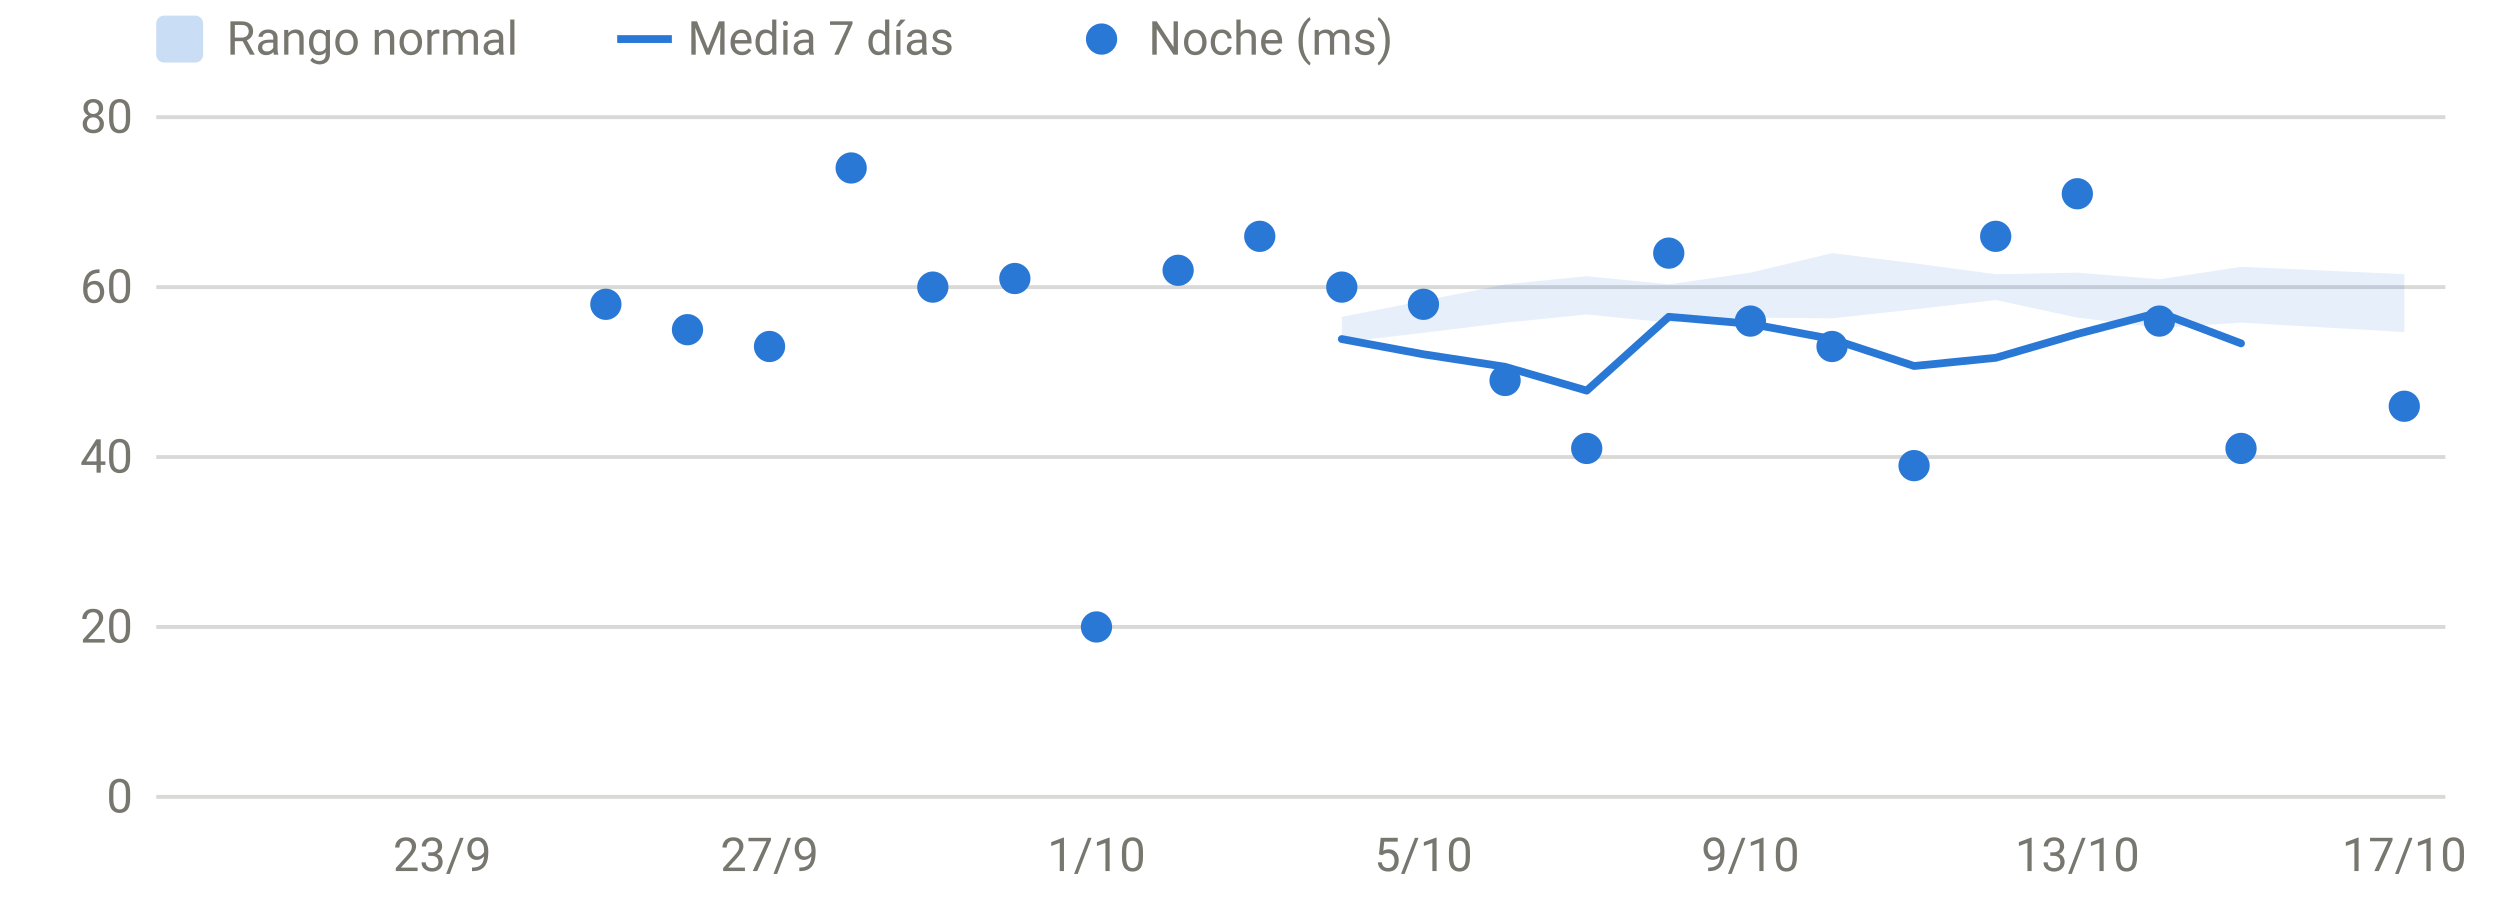
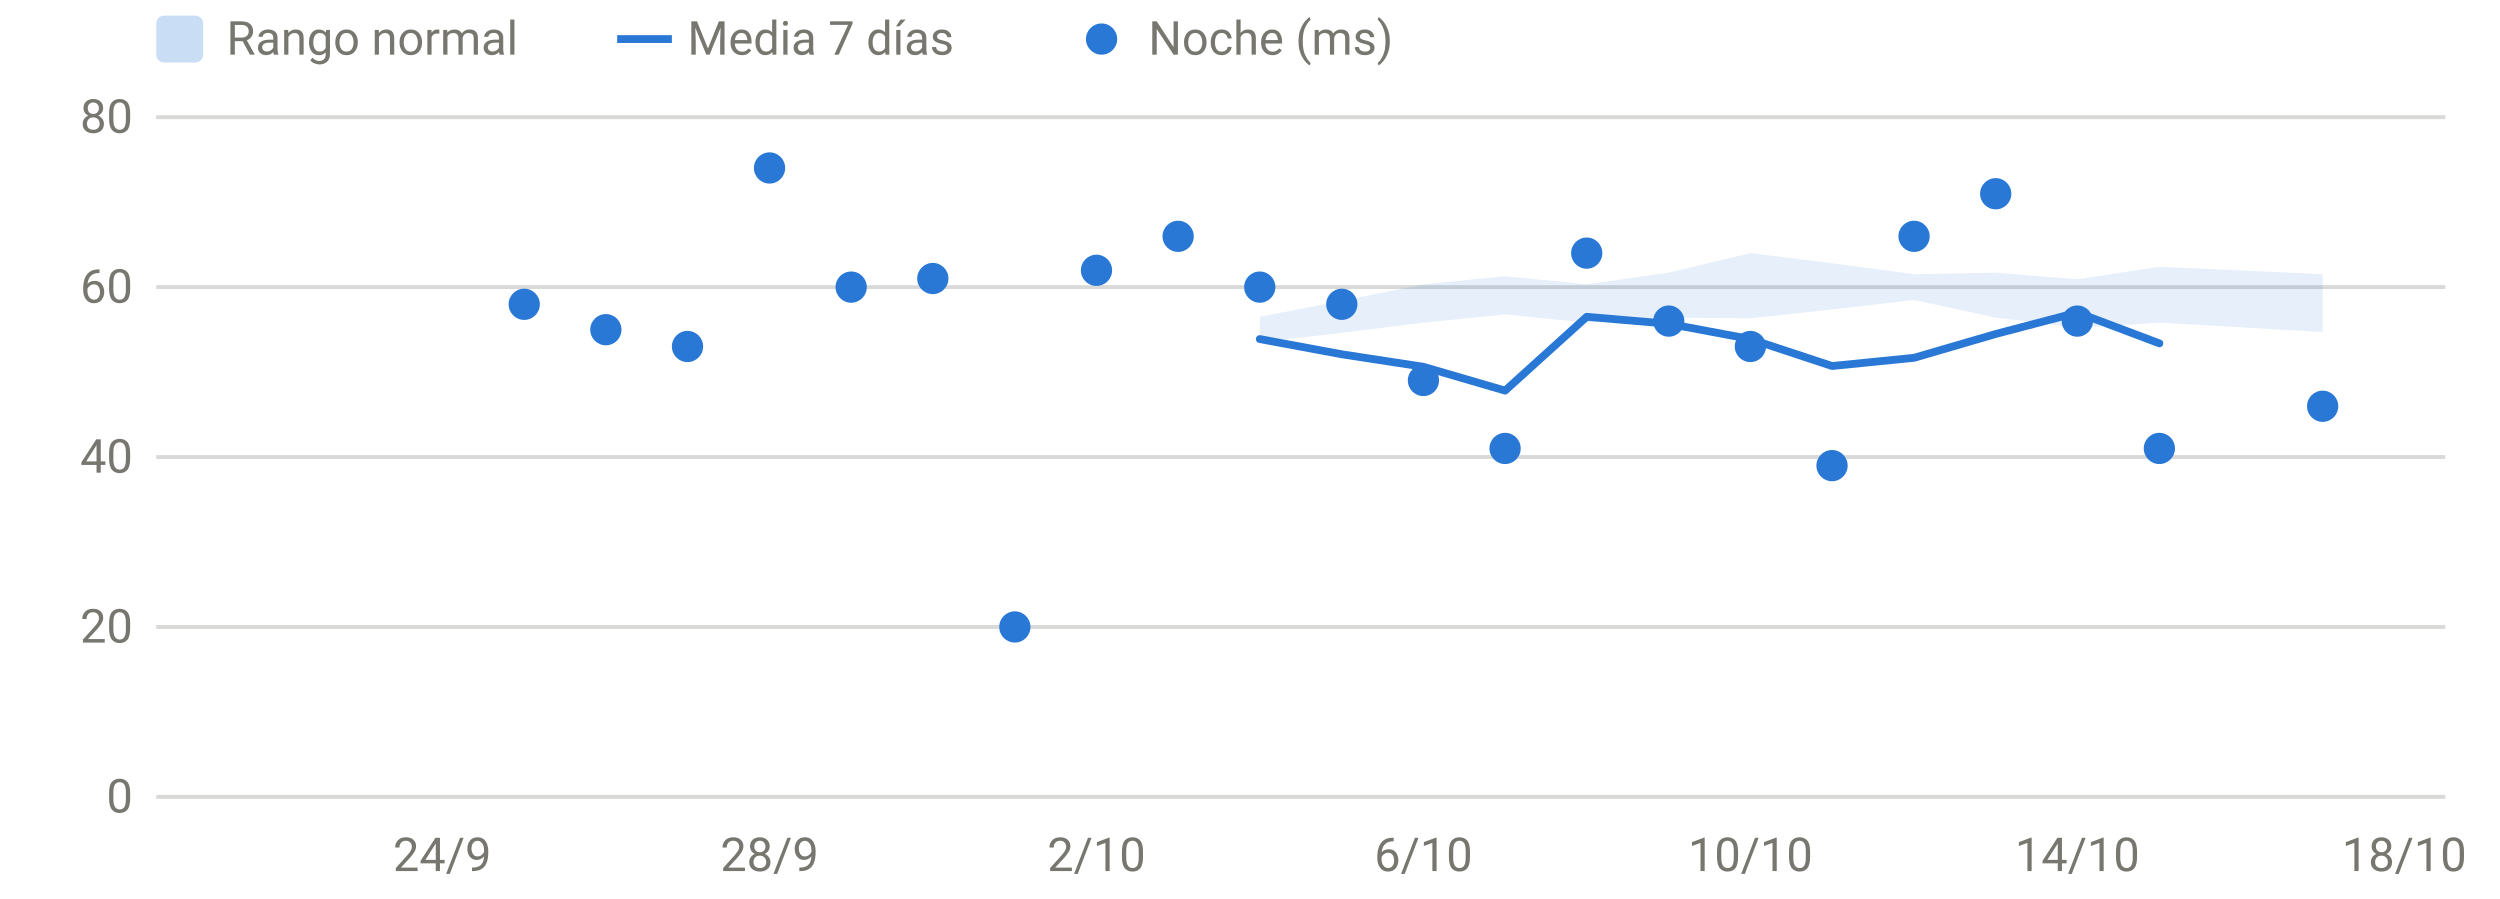
<svg xmlns="http://www.w3.org/2000/svg" viewBox="0 0 640 230" width="640" height="230" role="img" aria-label="HRV nocturna" font-family="system-ui,-apple-system,Segoe UI,Roboto,sans-serif" font-size="12" fill="#77766f">
  <line x1="40" x2="626" y1="204.0" y2="204.0" stroke="rgba(119,118,111,0.28)" stroke-width="1" />
  <text x="34" y="208.0" text-anchor="end">0</text>
  <line x1="40" x2="626" y1="160.5" y2="160.5" stroke="rgba(119,118,111,0.28)" stroke-width="1" />
  <text x="34" y="164.5" text-anchor="end">20</text>
  <line x1="40" x2="626" y1="117.0" y2="117.0" stroke="rgba(119,118,111,0.28)" stroke-width="1" />
  <text x="34" y="121.0" text-anchor="end">40</text>
  <line x1="40" x2="626" y1="73.5" y2="73.5" stroke="rgba(119,118,111,0.28)" stroke-width="1" />
  <text x="34" y="77.5" text-anchor="end">60</text>
  <line x1="40" x2="626" y1="30.0" y2="30.0" stroke="rgba(119,118,111,0.28)" stroke-width="1" />
  <text x="34" y="34.0" text-anchor="end">80</text>
-   <text x="113.2" y="223" text-anchor="middle">23/9</text>
-   <text x="197.0" y="223" text-anchor="middle">27/9</text>
-   <text x="280.7" y="223" text-anchor="middle">1/10</text>
-   <text x="364.4" y="223" text-anchor="middle">5/10</text>
-   <text x="448.1" y="223" text-anchor="middle">9/10</text>
-   <text x="531.8" y="223" text-anchor="middle">13/10</text>
-   <text x="615.5" y="223" text-anchor="middle">17/10</text>
-   <path d="M343.5,81.1 L364.4,77.0 L385.3,72.8 L406.2,70.7 L427.2,72.8 L448.1,69.8 L469.0,64.8 L490.0,67.4 L510.9,70.2 L531.8,69.8 L552.8,71.5 L573.7,68.3 L615.5,70.2 L615.5,85.0 L573.7,82.6 L552.8,83.9 L531.8,81.3 L510.9,76.8 L490.0,79.2 L469.0,81.5 L448.1,81.3 L427.2,82.6 L406.2,80.5 L385.3,82.6 L364.4,85.2 L343.5,87.6 Z" fill="#2a78d6" fill-opacity="0.12" />
-   <path d="M343.5,86.8 L364.4,90.7 L385.3,93.9 L406.2,100.0 L427.2,81.1 L448.1,82.9 L469.0,86.8 L490.0,93.7 L510.9,91.6 L531.8,85.5 L552.8,80.0 L573.7,87.9" fill="none" stroke="#2a78d6" stroke-width="2" stroke-linejoin="round" stroke-linecap="round" />
-   <circle cx="155.1" cy="77.9" r="4" fill="#2a78d6" />
-   <circle cx="176.0" cy="84.4" r="4" fill="#2a78d6" />
-   <circle cx="197.0" cy="88.7" r="4" fill="#2a78d6" />
-   <circle cx="217.9" cy="43.0" r="4" fill="#2a78d6" />
-   <circle cx="238.8" cy="73.5" r="4" fill="#2a78d6" />
-   <circle cx="259.8" cy="71.3" r="4" fill="#2a78d6" />
-   <circle cx="280.7" cy="160.5" r="4" fill="#2a78d6" />
-   <circle cx="301.6" cy="69.2" r="4" fill="#2a78d6" />
-   <circle cx="322.5" cy="60.5" r="4" fill="#2a78d6" />
-   <circle cx="343.5" cy="73.5" r="4" fill="#2a78d6" />
-   <circle cx="364.4" cy="77.9" r="4" fill="#2a78d6" />
-   <circle cx="385.3" cy="97.4" r="4" fill="#2a78d6" />
-   <circle cx="406.2" cy="114.8" r="4" fill="#2a78d6" />
-   <circle cx="427.2" cy="64.8" r="4" fill="#2a78d6" />
-   <circle cx="448.1" cy="82.2" r="4" fill="#2a78d6" />
-   <circle cx="469.0" cy="88.7" r="4" fill="#2a78d6" />
-   <circle cx="490.0" cy="119.2" r="4" fill="#2a78d6" />
-   <circle cx="510.9" cy="60.5" r="4" fill="#2a78d6" />
-   <circle cx="531.8" cy="49.6" r="4" fill="#2a78d6" />
-   <circle cx="552.8" cy="82.2" r="4" fill="#2a78d6" />
-   <circle cx="573.7" cy="114.8" r="4" fill="#2a78d6" />
-   <circle cx="615.5" cy="104.0" r="4" fill="#2a78d6" />
+   <text x="113.2" y="223" text-anchor="middle">24/9</text>
+   <text x="197.0" y="223" text-anchor="middle">28/9</text>
+   <text x="280.7" y="223" text-anchor="middle">2/10</text>
+   <text x="364.4" y="223" text-anchor="middle">6/10</text>
+   <text x="448.1" y="223" text-anchor="middle">10/10</text>
+   <text x="531.8" y="223" text-anchor="middle">14/10</text>
+   <text x="615.5" y="223" text-anchor="middle">18/10</text>
+   <path d="M322.5,81.1 L343.5,77.0 L364.4,72.8 L385.3,70.7 L406.2,72.8 L427.2,69.8 L448.1,64.8 L469.0,67.4 L490.0,70.2 L510.9,69.8 L531.8,71.5 L552.8,68.3 L594.6,70.2 L594.6,85.0 L552.8,82.6 L531.8,83.9 L510.9,81.3 L490.0,76.8 L469.0,79.2 L448.1,81.5 L427.2,81.3 L406.2,82.6 L385.3,80.5 L364.4,82.6 L343.5,85.2 L322.5,87.6 Z" fill="#2a78d6" fill-opacity="0.12" />
+   <path d="M322.5,86.8 L343.5,90.7 L364.4,93.9 L385.3,100.0 L406.2,81.1 L427.2,82.9 L448.1,86.8 L469.0,93.7 L490.0,91.6 L510.9,85.5 L531.8,80.0 L552.8,87.9" fill="none" stroke="#2a78d6" stroke-width="2" stroke-linejoin="round" stroke-linecap="round" />
+   <circle cx="134.2" cy="77.9" r="4" fill="#2a78d6" />
+   <circle cx="155.1" cy="84.4" r="4" fill="#2a78d6" />
+   <circle cx="176.0" cy="88.7" r="4" fill="#2a78d6" />
+   <circle cx="197.0" cy="43.0" r="4" fill="#2a78d6" />
+   <circle cx="217.9" cy="73.5" r="4" fill="#2a78d6" />
+   <circle cx="238.8" cy="71.3" r="4" fill="#2a78d6" />
+   <circle cx="259.8" cy="160.5" r="4" fill="#2a78d6" />
+   <circle cx="280.7" cy="69.2" r="4" fill="#2a78d6" />
+   <circle cx="301.6" cy="60.5" r="4" fill="#2a78d6" />
+   <circle cx="322.5" cy="73.5" r="4" fill="#2a78d6" />
+   <circle cx="343.5" cy="77.9" r="4" fill="#2a78d6" />
+   <circle cx="364.4" cy="97.4" r="4" fill="#2a78d6" />
+   <circle cx="385.3" cy="114.8" r="4" fill="#2a78d6" />
+   <circle cx="406.2" cy="64.8" r="4" fill="#2a78d6" />
+   <circle cx="427.2" cy="82.2" r="4" fill="#2a78d6" />
+   <circle cx="448.1" cy="88.7" r="4" fill="#2a78d6" />
+   <circle cx="469.0" cy="119.2" r="4" fill="#2a78d6" />
+   <circle cx="490.0" cy="60.5" r="4" fill="#2a78d6" />
+   <circle cx="510.9" cy="49.6" r="4" fill="#2a78d6" />
+   <circle cx="531.8" cy="82.2" r="4" fill="#2a78d6" />
+   <circle cx="552.8" cy="114.8" r="4" fill="#2a78d6" />
+   <circle cx="594.6" cy="104.0" r="4" fill="#2a78d6" />
  <rect x="40" y="4" width="12" height="12" rx="2" fill="rgba(42,120,214,0.25)" />
  <text x="58" y="14">Rango normal</text>
  <line x1="158" x2="172" y1="10" y2="10" stroke="#2a78d6" stroke-width="2" />
  <text x="176" y="14">Media 7 días</text>
  <circle cx="282" cy="10" r="4" fill="#2a78d6" />
  <text x="294" y="14">Noche (ms)</text>
</svg>
